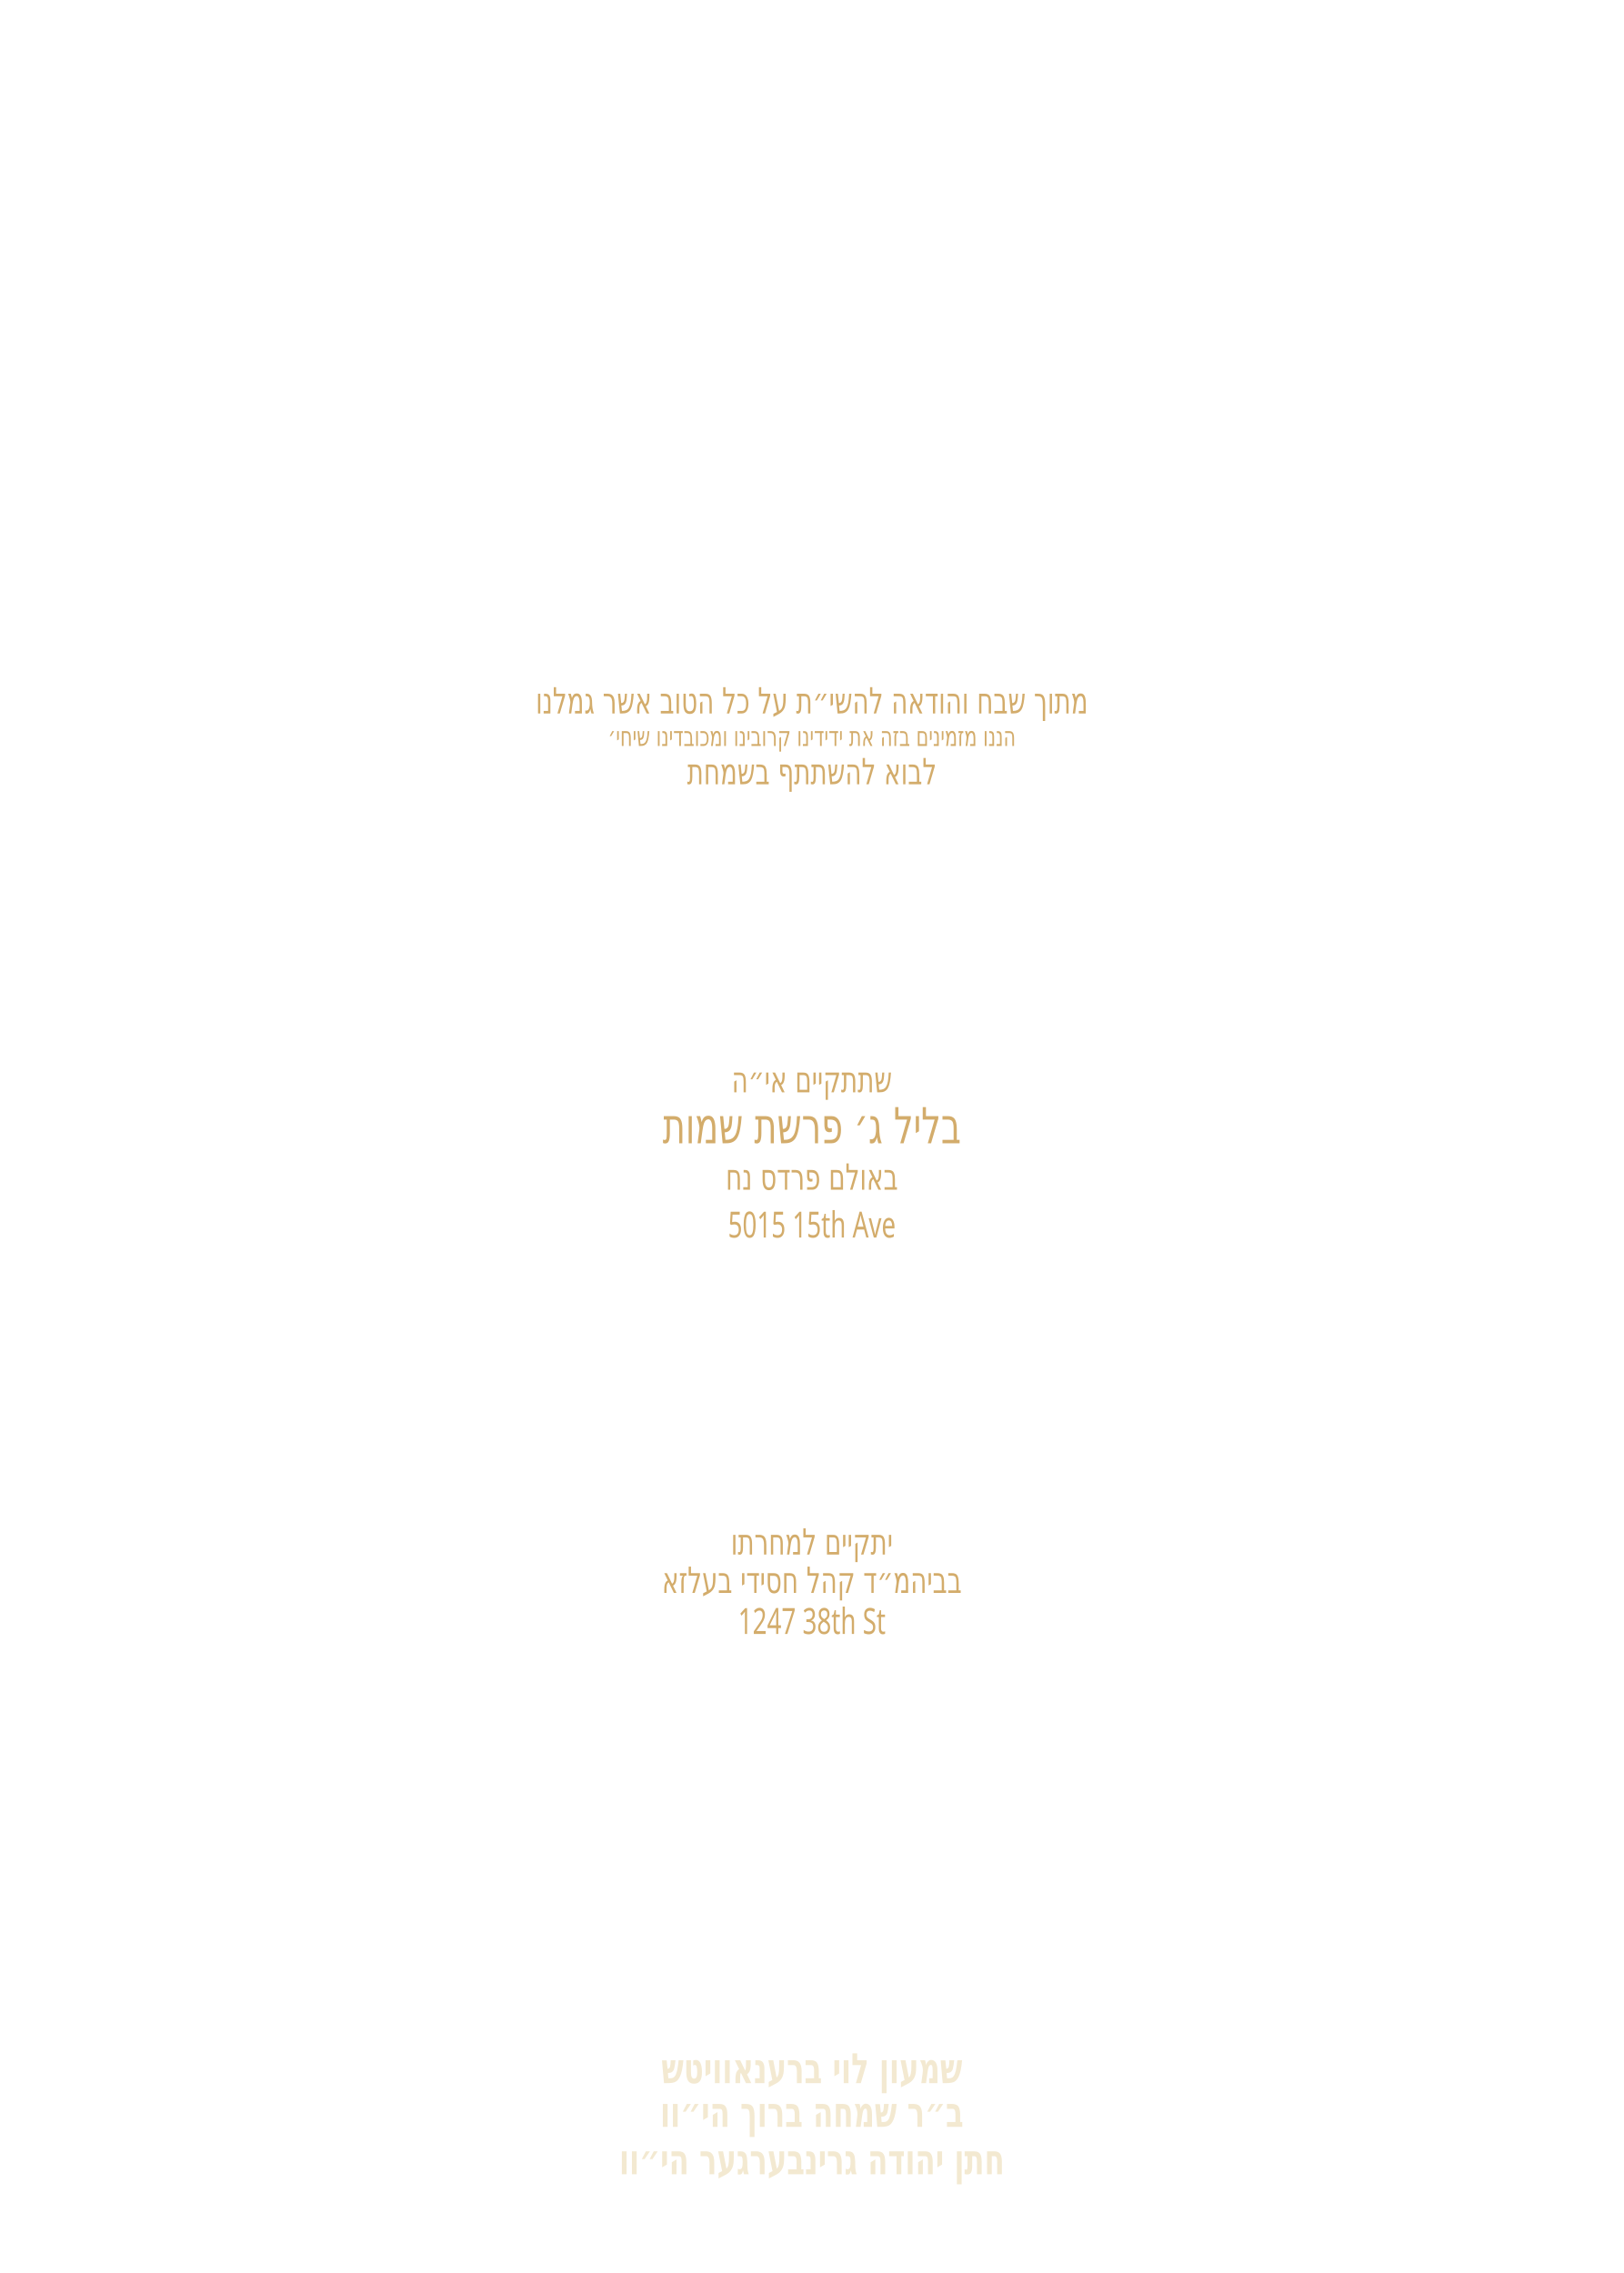
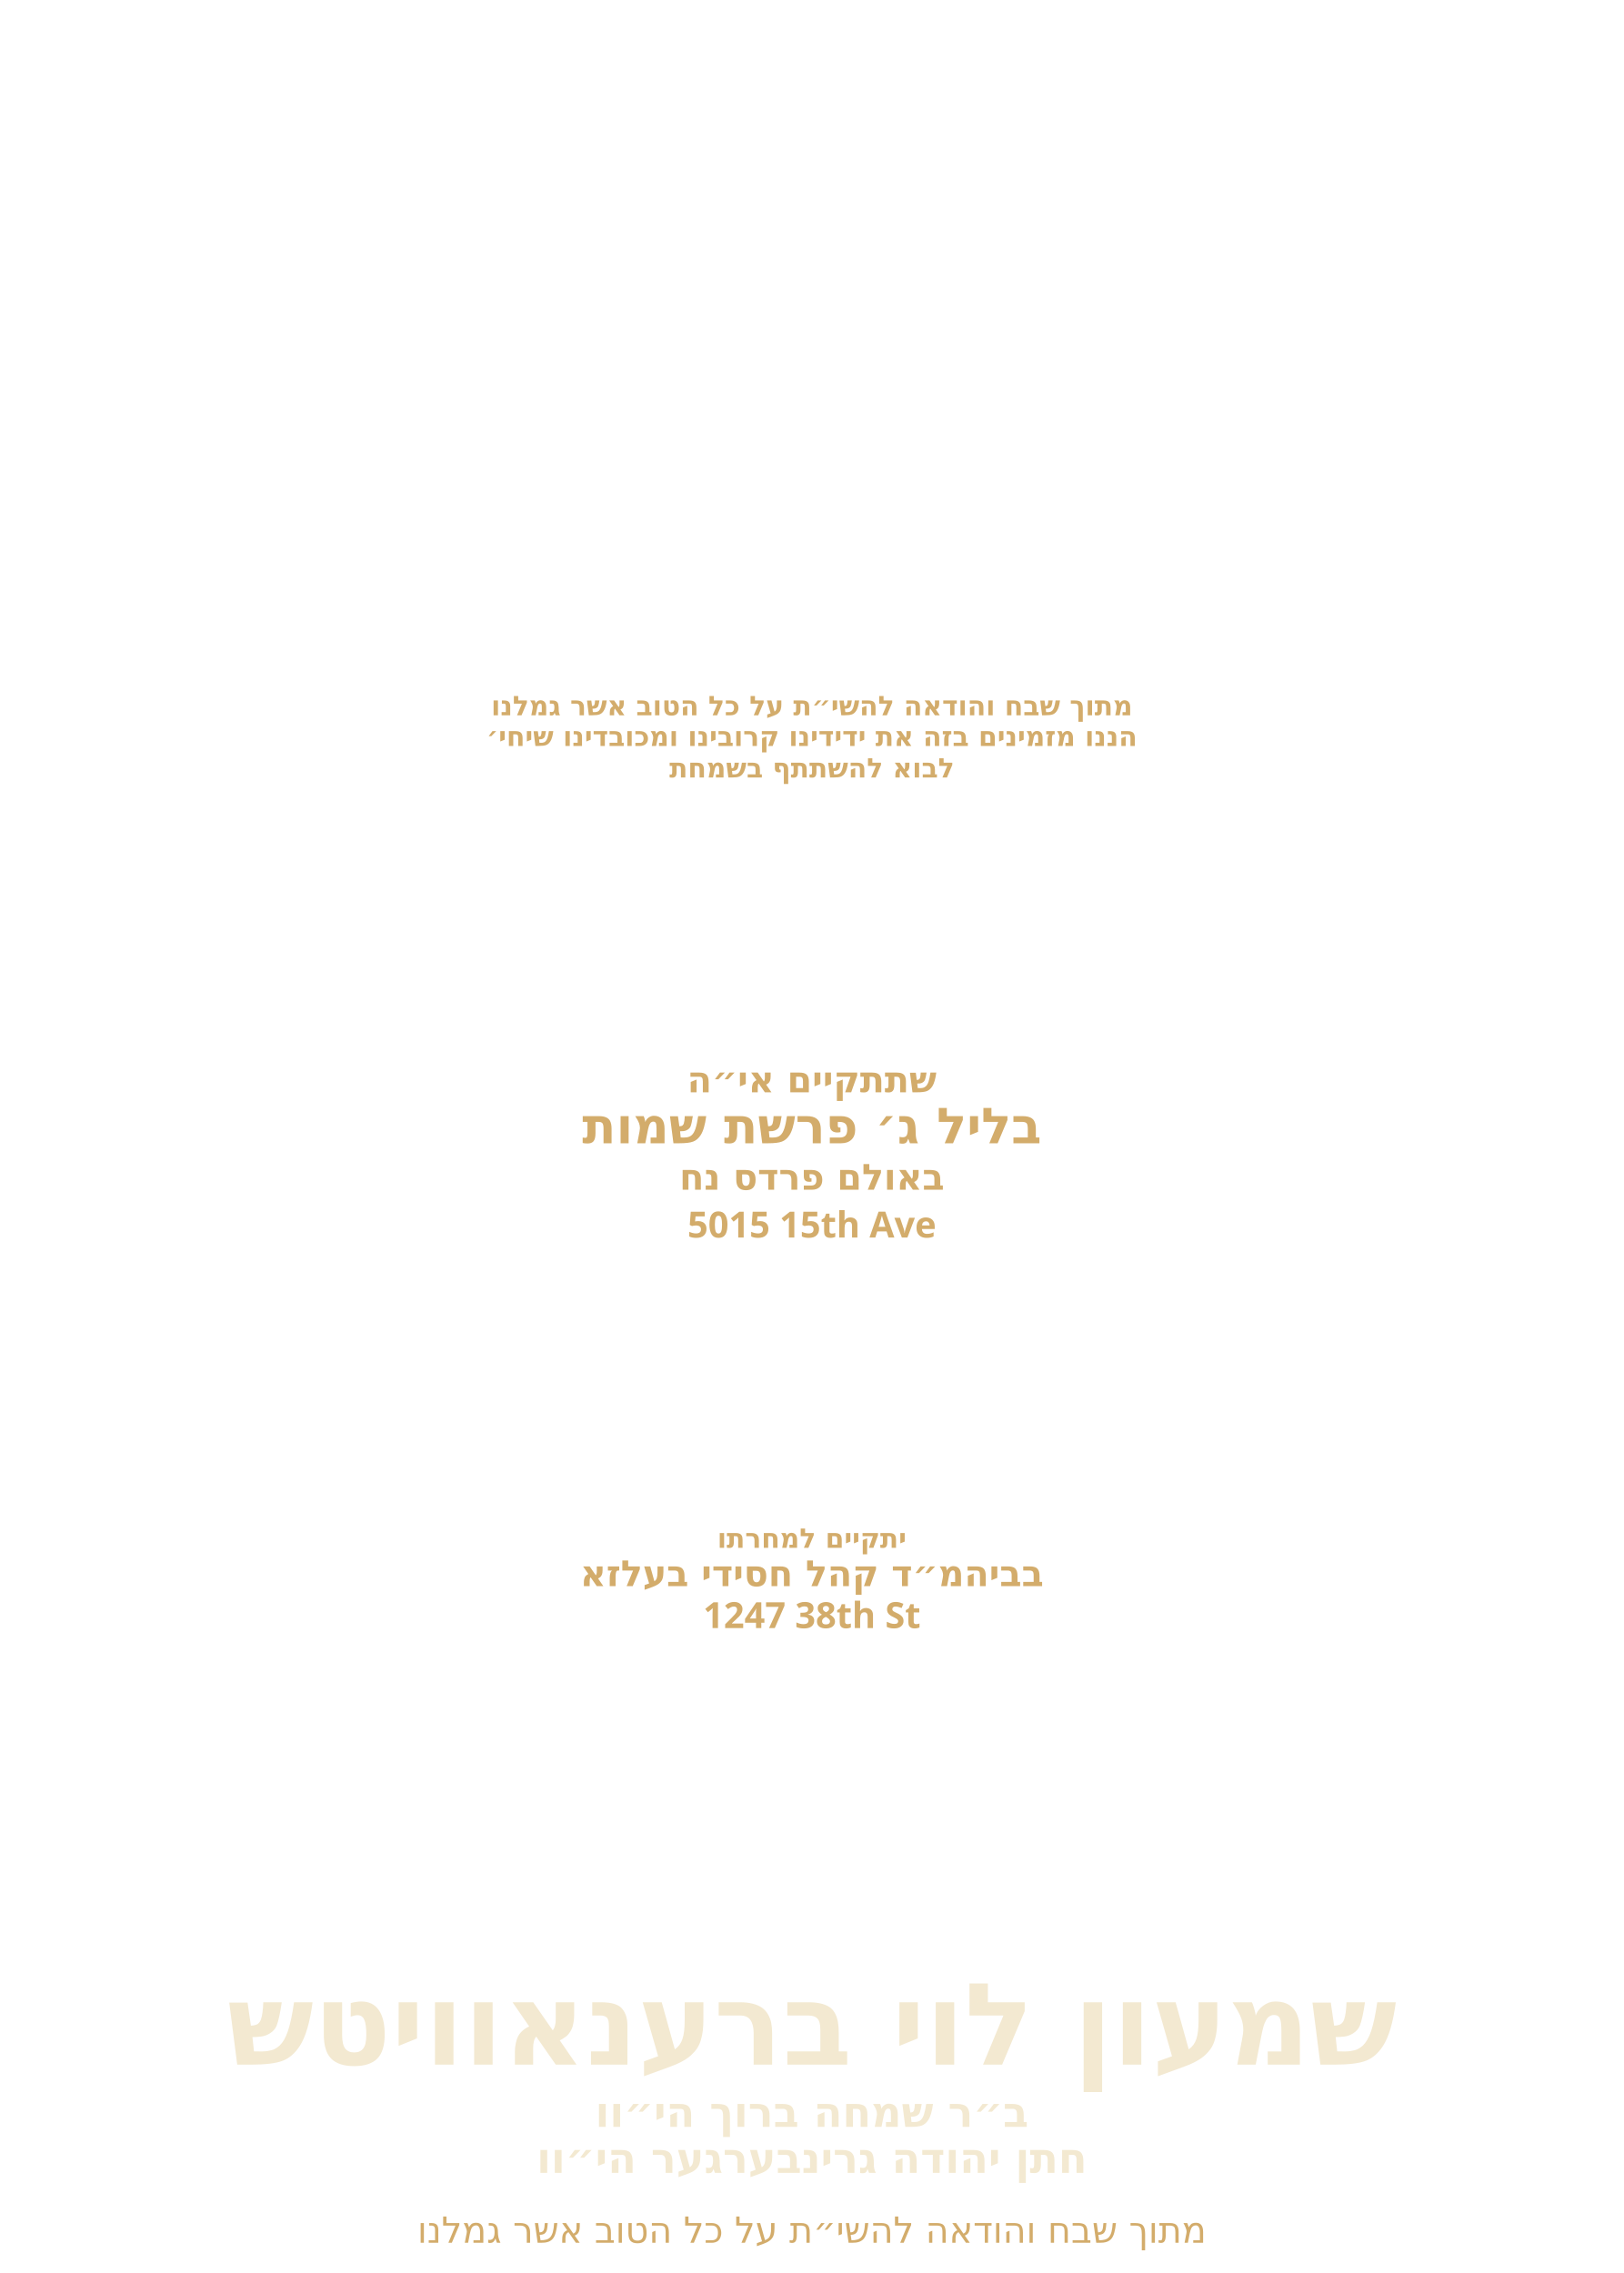
<svg xmlns="http://www.w3.org/2000/svg" id="Layer_1" data-name="Layer 1" viewBox="0 0 360 504">
-   <g id="line_2">
-     <text transform="translate(180 158.2) scale(.7 1)" text-anchor="middle" fill="#d3ac6b" font-family="Heebo" font-size="8">
+   <g id="_חתן_בערל_גרינפעלד_הי_וו_" data-name="* חתן בערל גרינפעלד הי״וו ">
+     <g id="line_1">
+       <text transform="translate(180 481.8)" fill="#f3e9d1" font-family="Heebo" font-weight="600" font-size="9.3" text-anchor="middle">
+         <tspan x="0" y="0">חתן יהודה גרינבערגער הי״וו</tspan>
+       </text>
+     </g>
+   </g>
+   <g id="_ב_ר_בנימין_משה_הי_וו_" data-name="* ב״ר בנימין משה הי״וו ">
+     <g id="line_2">
+       <text transform="translate(180 471.6)" fill="#f3e9d1" font-family="Heebo" font-weight="600" font-size="9.3" text-anchor="middle">
+         <tspan x="0" y="0">ב״ר שמחה ברוך הי״וו</tspan>
+       </text>
+     </g>
+   </g>
+   <g id="_מרדכי_זאב_ראטה" data-name="* מרדכי זאב ראטה">
+     <g id="line_3">
+       <text transform="translate(180 457.8)" fill="#f3e9d1" font-family="Heebo" font-weight="800" font-size="25.3" text-anchor="middle">
+         <tspan x="0" y="0">שמעון לוי ברענאוויטש</tspan>
+       </text>
+     </g>
+   </g>
+   <g id="_1247_38th_St_" data-name="1247 38th St *">
+     <g id="line_4">
+       <text transform="translate(180 361)" fill="#d3ac6b" font-family="Heebo" font-weight="600" font-size="8" text-anchor="middle">
+         <tspan x="0" y="0">1247 38th St</tspan>
+       </text>
+     </g>
+   </g>
+   <g id="_בביהמ_ד_קהל_חסידי_בעלזא" data-name="* בביהמ״ד קהל חסידי בעלזא">
+     <g id="vachnacht_date*">
+       <text transform="translate(180 351.7)" fill="#d3ac6b" font-family="Heebo" font-weight="600" font-size="8" text-anchor="middle">
+         <tspan x="0" y="0">בביהמ״ד קהל חסידי בעלזא</tspan>
+       </text>
+     </g>
+   </g>
+   <g id="bris_location*">
+     <text transform="translate(180 343.2)" fill="#d3ac6b" font-family="Heebo" font-weight="600" font-size="6" text-anchor="middle">
+       <tspan x="0" y="0">יתקיים למחרתו</tspan>
+     </text>
+   </g>
+   <g id="_5015_15th_Ave_" data-name="5015 15th Ave *">
+     <g id="bris_address*">
+       <text transform="translate(180 274.4)" fill="#d3ac6b" font-family="Heebo" font-weight="600" font-size="8" text-anchor="middle">
+         <tspan x="0" y="0">5015 15th Ave</tspan>
+       </text>
+     </g>
+   </g>
+   <g id="_בבאולם_פרדס_נח" data-name="* בבאולם פרדס נח">
+     <g id="line_5">
+       <text transform="translate(180 263.8)" fill="#d3ac6b" font-family="Heebo" font-weight="600" font-size="8" text-anchor="middle">
+         <tspan x="0" y="0">באולם פרדס נח</tspan>
+       </text>
+     </g>
+   </g>
+   <g id="_בליל_ג_פרשת_שמות" data-name=" * בליל ג׳ פרשת שמות">
+     <g id="vachnacht_location*">
+       <text transform="translate(180 253.5)" fill="#d3ac6b" font-family="Heebo" font-weight="600" font-size="11" text-anchor="middle">
+         <tspan x="0" y="0">בליל ג׳ פרשת שמות</tspan>
+       </text>
+     </g>
+   </g>
+   <g id="vachnacht_address*">
+     <text transform="translate(180 242.2)" fill="#d3ac6b" font-family="Heebo" font-weight="600" font-size="8" text-anchor="middle">
+       <tspan x="0" y="0">שתתקיים אי״ה</tspan>
+     </text>
+   </g>
+   <g id="groom_father*">
+     <text transform="translate(180 165.4)" fill="#d3ac6b" font-family="Heebo" font-weight="600" font-size="6" text-anchor="middle">
+       <tspan x="0" y="0">הננו מזמינים בזה את ידידינו קרובינו ומכובדינו שיחי׳</tspan>
+     </text>
+   </g>
+   <g id="host_name*">
+     <text transform="translate(180 172.4)" fill="#d3ac6b" font-family="Heebo" font-weight="600" font-size="6" text-anchor="middle">
+       <tspan x="0" y="0">לבוא להשתתף בשמחת</tspan>
+     </text>
+   </g>
+   <g id="groom_name*">
+     <text transform="translate(180 497.3)" fill="#d3ac6b" font-family="Heebo" font-weight="400" font-size="8" text-anchor="middle">
      <tspan x="0" y="0">מתוך שבח והודאה להשי״ת על כל הטוב אשר גמלנו</tspan>
    </text>
  </g>
-   <g id="line_4">
-     <text transform="translate(180 165.4) scale(.7 1)" text-anchor="middle" fill="#d3ac6b" font-family="Heebo" font-size="6">
-       <tspan x="0" y="0">הננו מזמינים בזה את ידידינו קרובינו ומכובדינו שיחי׳</tspan>
-     </text>
-   </g>
-   <g id="line_3">
-     <text transform="translate(180 173.9) scale(.7 1)" text-anchor="middle" fill="#d3ac6b" font-family="Heebo" font-size="8">
-       <tspan x="0" y="0">לבוא להשתתף בשמחת</tspan>
-     </text>
-   </g>
-   <g id="line_5">
-     <text transform="translate(180 242.2) scale(.7 1)" text-anchor="middle" fill="#d3ac6b" font-family="Heebo" font-size="8">
-       <tspan x="0" y="0">שתתקיים אי״ה</tspan>
-     </text>
-   </g>
-   <g id="date*">
-     <text transform="translate(180 253.5) scale(.7 1)" text-anchor="middle" fill="#d3ac6b" font-family="Heebo" font-size="11">
-       <tspan x="0" y="0">בליל ג׳ פרשת שמות</tspan>
-     </text>
-   </g>
-   <g id="hall*">
-     <text transform="translate(180 263.8) scale(.7 1)" text-anchor="middle" fill="#d3ac6b" font-family="Heebo" font-size="8">
-       <tspan x="0" y="0">באולם פרדס נח</tspan>
-     </text>
-   </g>
-   <g id="street_2*">
-     <text transform="translate(180 274.4) scale(.7 1)" text-anchor="middle" fill="#d3ac6b" font-family="Heebo" font-size="8">
-       <tspan x="0" y="0">5015 15th Ave</tspan>
-     </text>
-   </g>
-   <g id="line_6">
-     <text transform="translate(180 344.7) scale(.7 1)" text-anchor="middle" fill="#d3ac6b" font-family="Heebo" font-size="8">
-       <tspan x="0" y="0">יתקיים למחרתו</tspan>
-     </text>
-   </g>
-   <g id="location*">
-     <text transform="translate(180 353.2) scale(.7 1)" text-anchor="middle" fill="#d3ac6b" font-family="Heebo" font-size="8">
-       <tspan x="0" y="0">בביהמ״ד קהל חסידי בעלזא</tspan>
-     </text>
-   </g>
-   <g id="street*">
-     <text transform="translate(180 362.3) scale(.7 1)" text-anchor="middle" fill="#d3ac6b" font-family="Heebo" font-size="8">
-       <tspan x="0" y="0">1247 38th St</tspan>
-     </text>
-   </g>
-   <g id="host_name*">
-     <text transform="translate(180 461.9) scale(.7 1)" text-anchor="middle" fill="#f3e9d1" font-family="Heebo" font-size="9.3" font-weight="600">
-       <tspan x="0" y="0">שמעון לוי ברענאוויטש</tspan>
-     </text>
-   </g>
-   <g id="father_name_1*">
-     <text transform="translate(180 471.6) scale(.7 1)" text-anchor="middle" fill="#f3e9d1" font-family="Heebo" font-size="9.3" font-weight="600">
-       <tspan x="0" y="0">ב״ר שמחה ברוך הי״וו</tspan>
-     </text>
-   </g>
-   <g id="father_name_2*">
-     <text transform="translate(180 482.1) scale(.7 1)" text-anchor="middle" fill="#f3e9d1" font-family="Heebo" font-size="9.3" font-weight="600">
-       <tspan x="0" y="0">חתן יהודה גרינבערגער הי״וו</tspan>
+   <g id="groom_name*">
+     <text transform="translate(180 158.6)" fill="#d3ac6b" font-family="Heebo" font-weight="600" font-size="6" text-anchor="middle">
+       <tspan x="0" y="0">מתוך שבח והודאה להשי״ת על כל הטוב אשר גמלנו</tspan>
    </text>
  </g>
</svg>
